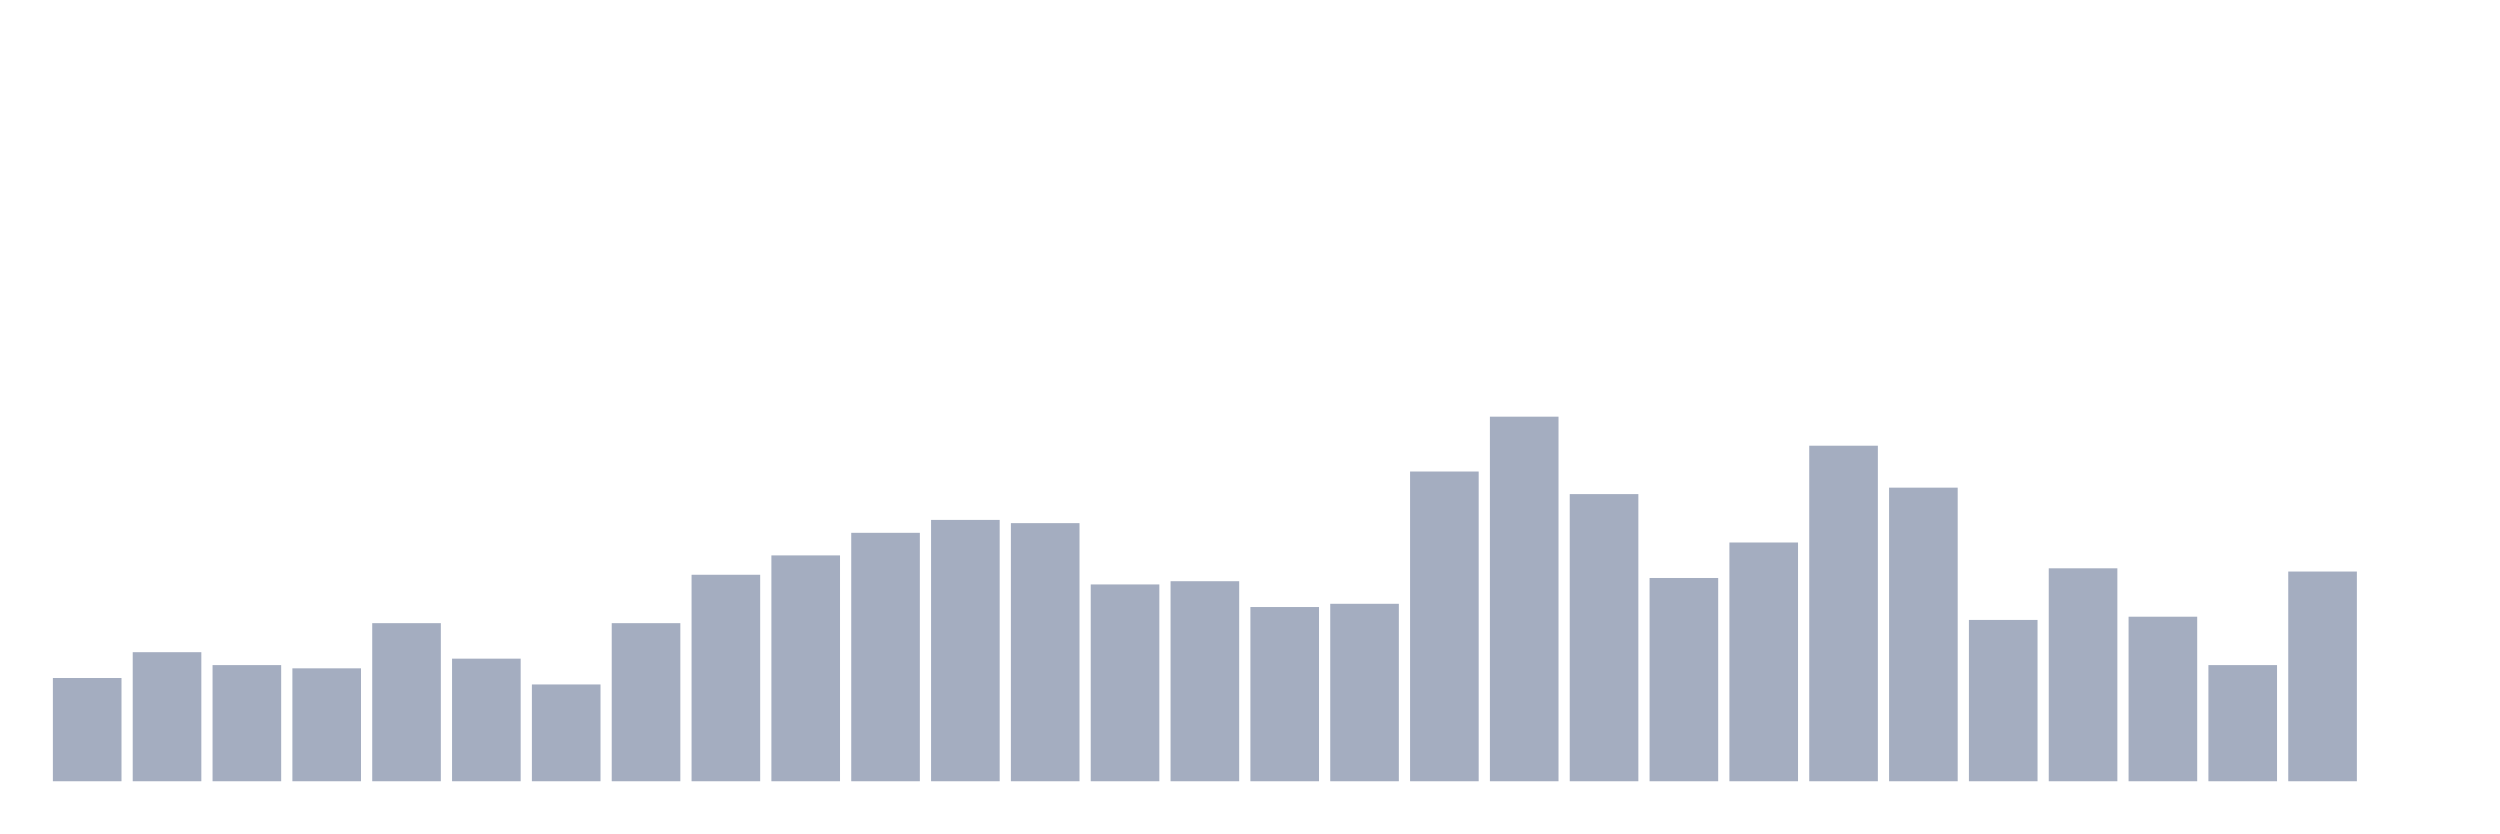
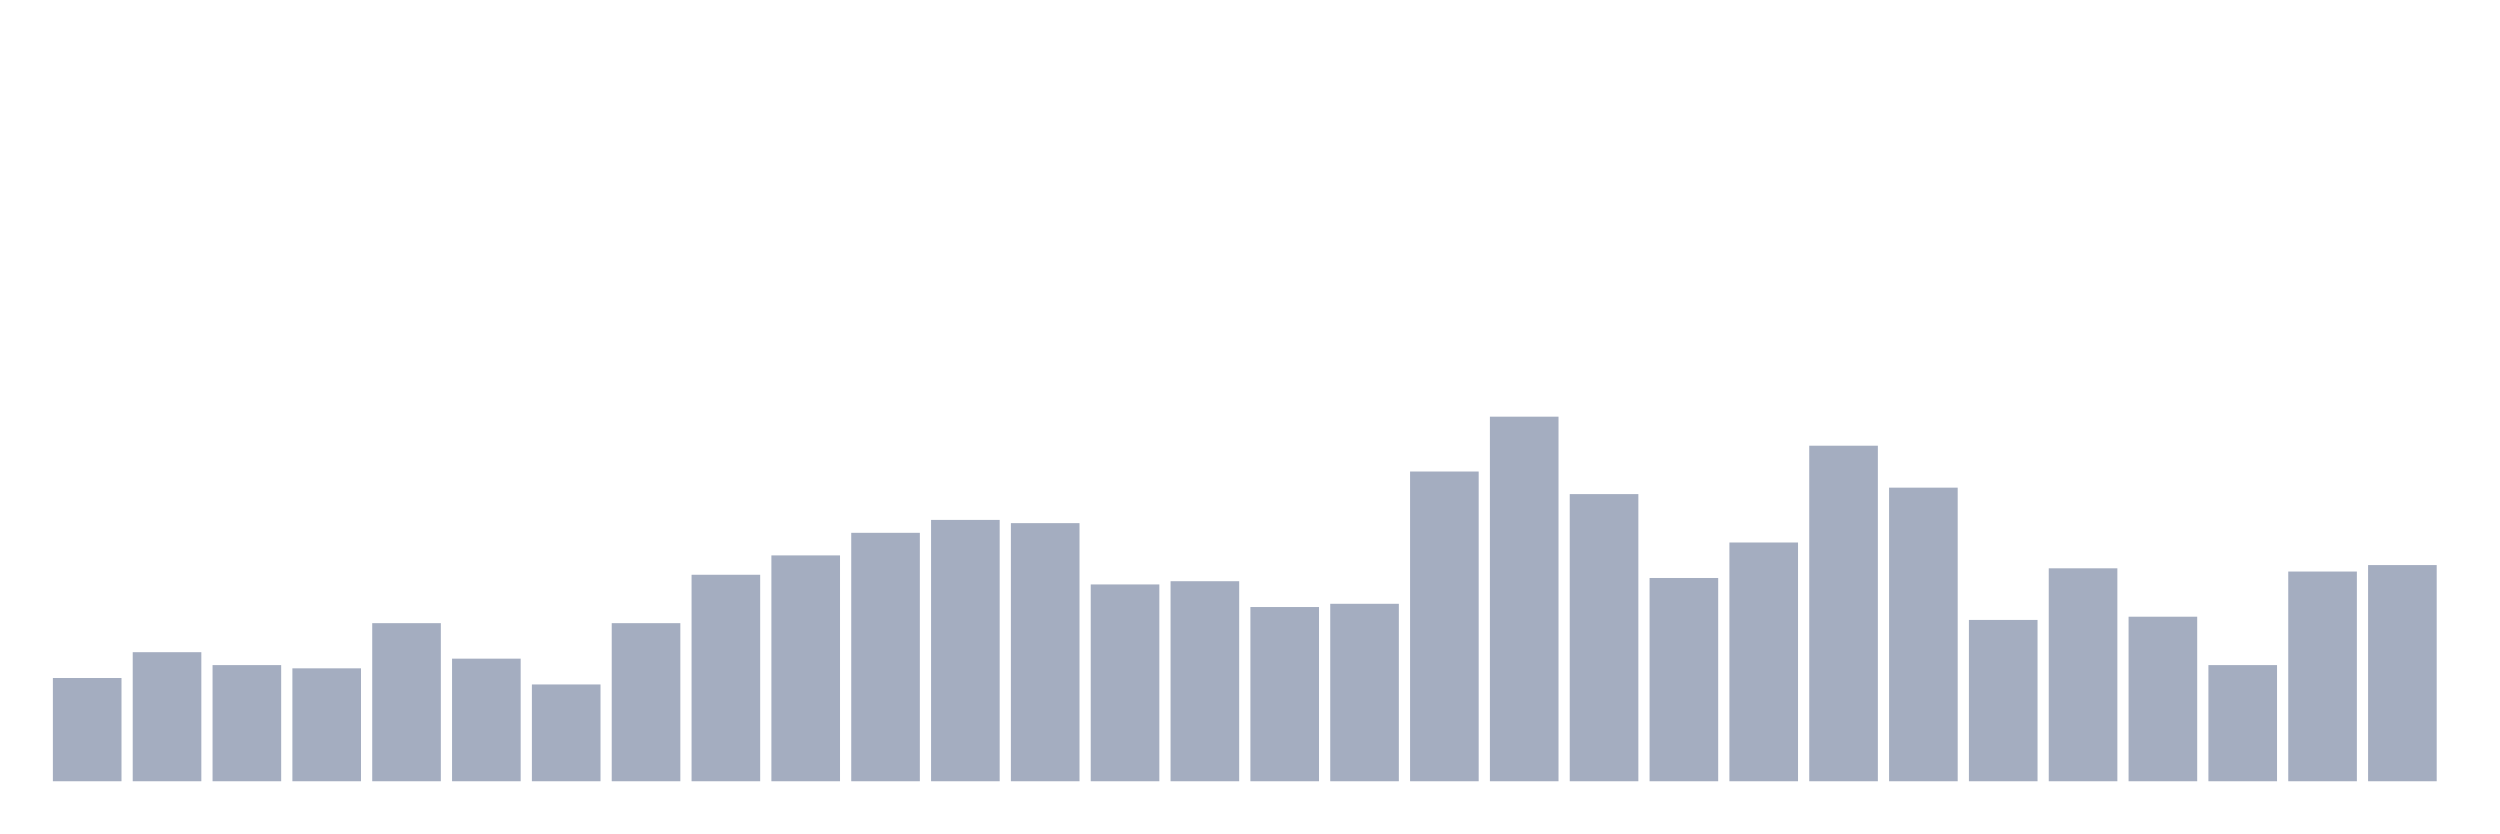
<svg xmlns="http://www.w3.org/2000/svg" viewBox="0 0 480 160">
  <g transform="translate(10,10)">
    <rect class="bar" x="0.153" width="13.175" y="120.177" height="19.823" fill="rgb(164,173,192)" />
    <rect class="bar" x="15.482" width="13.175" y="115.221" height="24.779" fill="rgb(164,173,192)" />
    <rect class="bar" x="30.81" width="13.175" y="117.699" height="22.301" fill="rgb(164,173,192)" />
    <rect class="bar" x="46.138" width="13.175" y="118.319" height="21.681" fill="rgb(164,173,192)" />
    <rect class="bar" x="61.466" width="13.175" y="109.646" height="30.354" fill="rgb(164,173,192)" />
    <rect class="bar" x="76.794" width="13.175" y="116.46" height="23.54" fill="rgb(164,173,192)" />
    <rect class="bar" x="92.123" width="13.175" y="121.416" height="18.584" fill="rgb(164,173,192)" />
    <rect class="bar" x="107.451" width="13.175" y="109.646" height="30.354" fill="rgb(164,173,192)" />
    <rect class="bar" x="122.779" width="13.175" y="100.354" height="39.646" fill="rgb(164,173,192)" />
    <rect class="bar" x="138.107" width="13.175" y="96.637" height="43.363" fill="rgb(164,173,192)" />
    <rect class="bar" x="153.436" width="13.175" y="92.301" height="47.699" fill="rgb(164,173,192)" />
    <rect class="bar" x="168.764" width="13.175" y="89.823" height="50.177" fill="rgb(164,173,192)" />
    <rect class="bar" x="184.092" width="13.175" y="90.442" height="49.558" fill="rgb(164,173,192)" />
    <rect class="bar" x="199.42" width="13.175" y="102.212" height="37.788" fill="rgb(164,173,192)" />
    <rect class="bar" x="214.748" width="13.175" y="101.593" height="38.407" fill="rgb(164,173,192)" />
    <rect class="bar" x="230.077" width="13.175" y="106.549" height="33.451" fill="rgb(164,173,192)" />
    <rect class="bar" x="245.405" width="13.175" y="105.929" height="34.071" fill="rgb(164,173,192)" />
    <rect class="bar" x="260.733" width="13.175" y="80.531" height="59.469" fill="rgb(164,173,192)" />
    <rect class="bar" x="276.061" width="13.175" y="70" height="70" fill="rgb(164,173,192)" />
    <rect class="bar" x="291.39" width="13.175" y="84.867" height="55.133" fill="rgb(164,173,192)" />
    <rect class="bar" x="306.718" width="13.175" y="100.973" height="39.027" fill="rgb(164,173,192)" />
    <rect class="bar" x="322.046" width="13.175" y="94.159" height="45.841" fill="rgb(164,173,192)" />
    <rect class="bar" x="337.374" width="13.175" y="75.575" height="64.425" fill="rgb(164,173,192)" />
    <rect class="bar" x="352.702" width="13.175" y="83.628" height="56.372" fill="rgb(164,173,192)" />
    <rect class="bar" x="368.031" width="13.175" y="109.027" height="30.973" fill="rgb(164,173,192)" />
    <rect class="bar" x="383.359" width="13.175" y="99.115" height="40.885" fill="rgb(164,173,192)" />
    <rect class="bar" x="398.687" width="13.175" y="108.407" height="31.593" fill="rgb(164,173,192)" />
    <rect class="bar" x="414.015" width="13.175" y="117.699" height="22.301" fill="rgb(164,173,192)" />
    <rect class="bar" x="429.344" width="13.175" y="99.735" height="40.265" fill="rgb(164,173,192)" />
-     <rect class="bar" x="444.672" width="13.175" y="140" height="0" fill="rgb(164,173,192)" />
+     <rect class="bar" x="444.672" width="13.175" y="98.496" height="41.504" fill="rgb(164,173,192)" />
  </g>
</svg>
